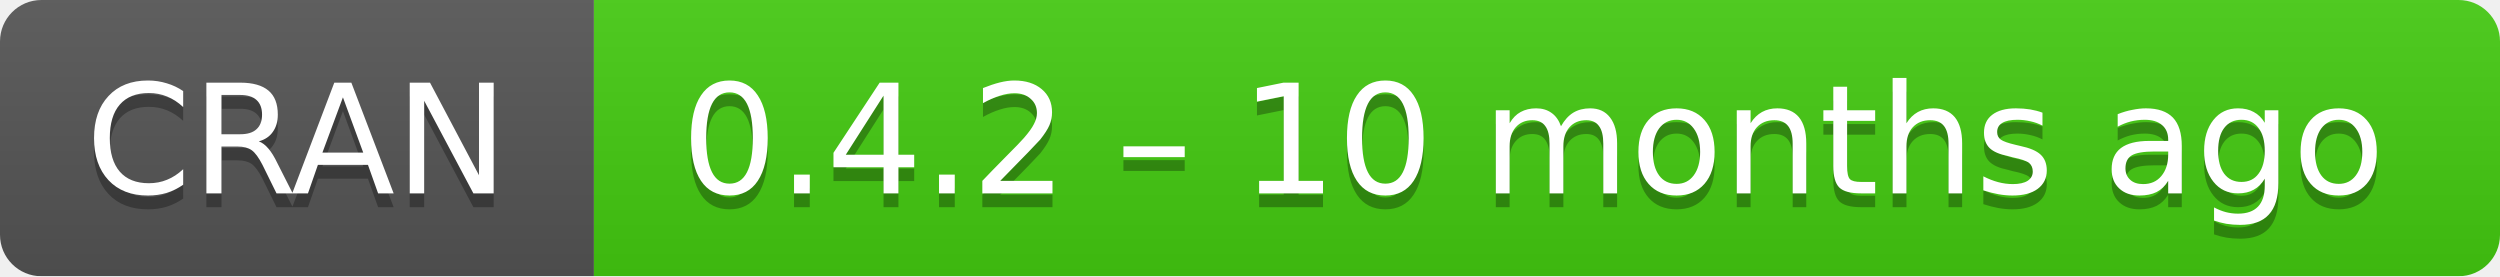
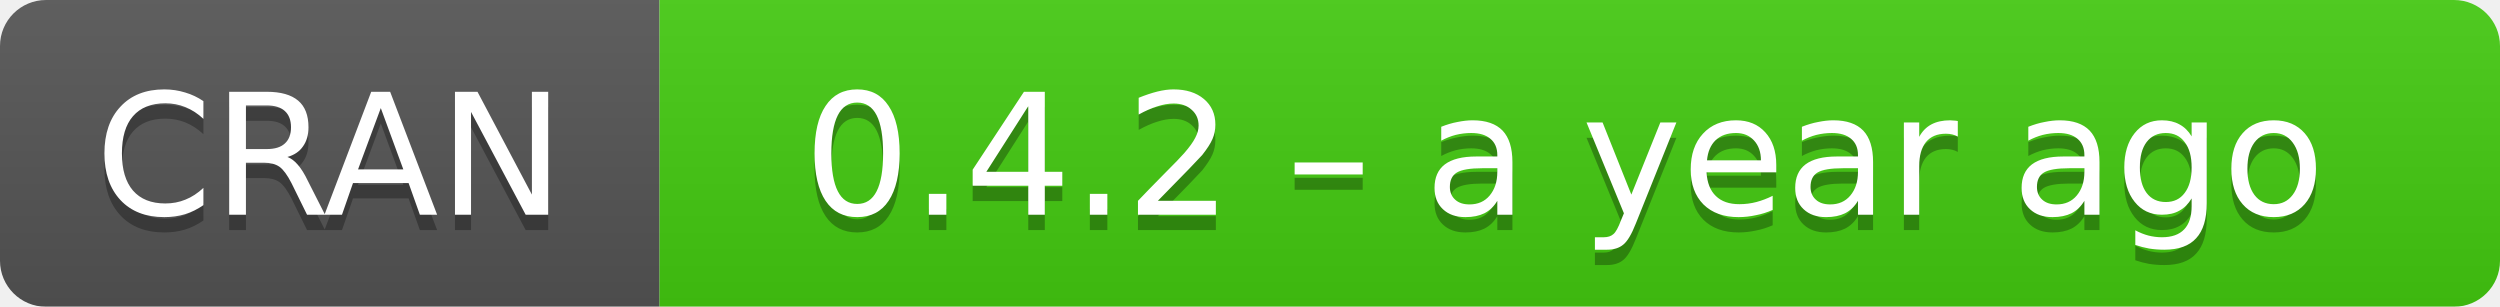
- <svg xmlns="http://www.w3.org/2000/svg" width="181" height="20" aria-label="CRAN 0.4.2 – 10 months ago">
+ <svg xmlns="http://www.w3.org/2000/svg" width="163" height="20" aria-label="CRAN 0.4.2 – a year ago">
  <linearGradient id="b" x2="0" y2="100%">
    <stop offset="0" stop-color="#bbb" stop-opacity=".1" />
    <stop offset="1" stop-opacity=".1" />
  </linearGradient>
  <mask id="a">
-     <rect width="181" height="20" rx="3" fill="#fff" />
+     <rect width="163" height="20" rx="3" fill="#fff" />
  </mask>
  <g mask="url(#a)">
    <path fill="#555" d="M0 0h43v20H0z" />
-     <path fill="#4c1" d="M43 0h159v20H43z" />
-     <path fill="url(#b)" d="M0 0h181v20H0z" />
+     <path fill="#4c1" d="M43 0h141v20H43z" />
+     <path fill="url(#b)" d="M0 0h163v20H0z" />
  </g>
  <g fill="#fff" text-anchor="middle" font-family="DejaVu Sans,Verdana,Geneva,sans-serif" font-size="11">
    <text x="21.5" y="15" fill="#010101" fill-opacity=".3">
      CRAN
    </text>
    <text x="21.5" y="14">
      CRAN
    </text>
-     <text x="111" y="15" fill="#010101" fill-opacity=".3">
-       0.4.2 – 10 months ago
+     <text x="102" y="15" fill="#010101" fill-opacity=".3">
+       0.4.2 – a year ago
    </text>
-     <text x="111" y="14">
-       0.4.2 – 10 months ago
+     <text x="102" y="14">
+       0.4.2 – a year ago
    </text>
  </g>
</svg>
